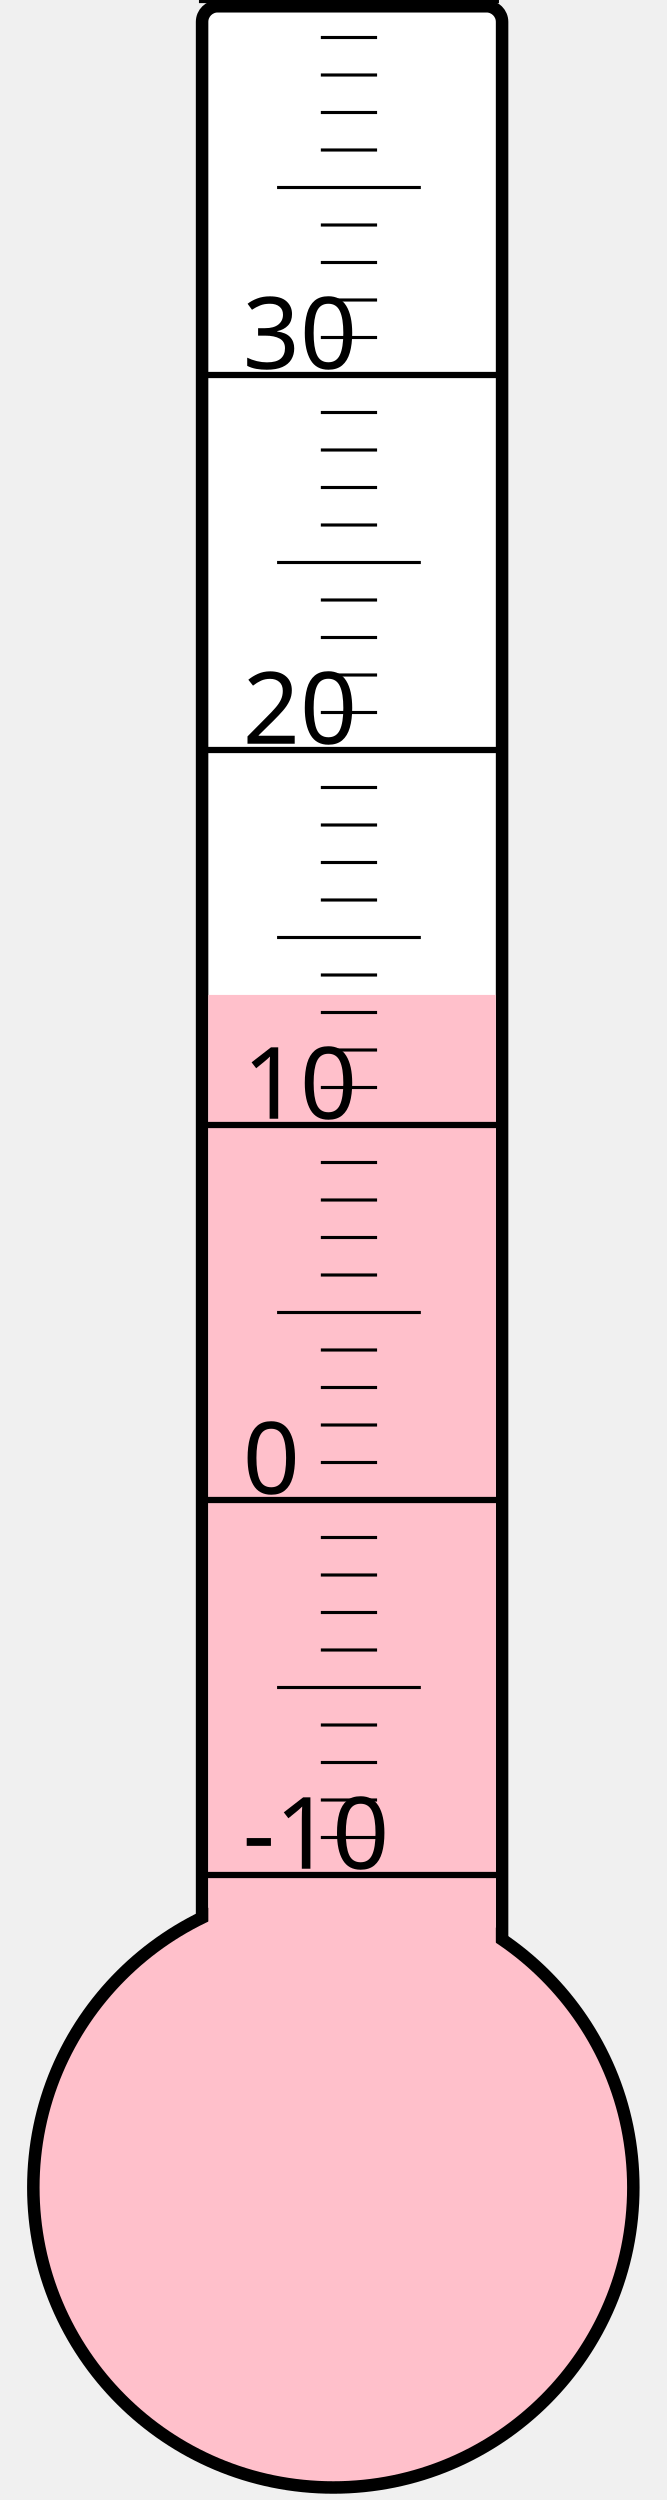
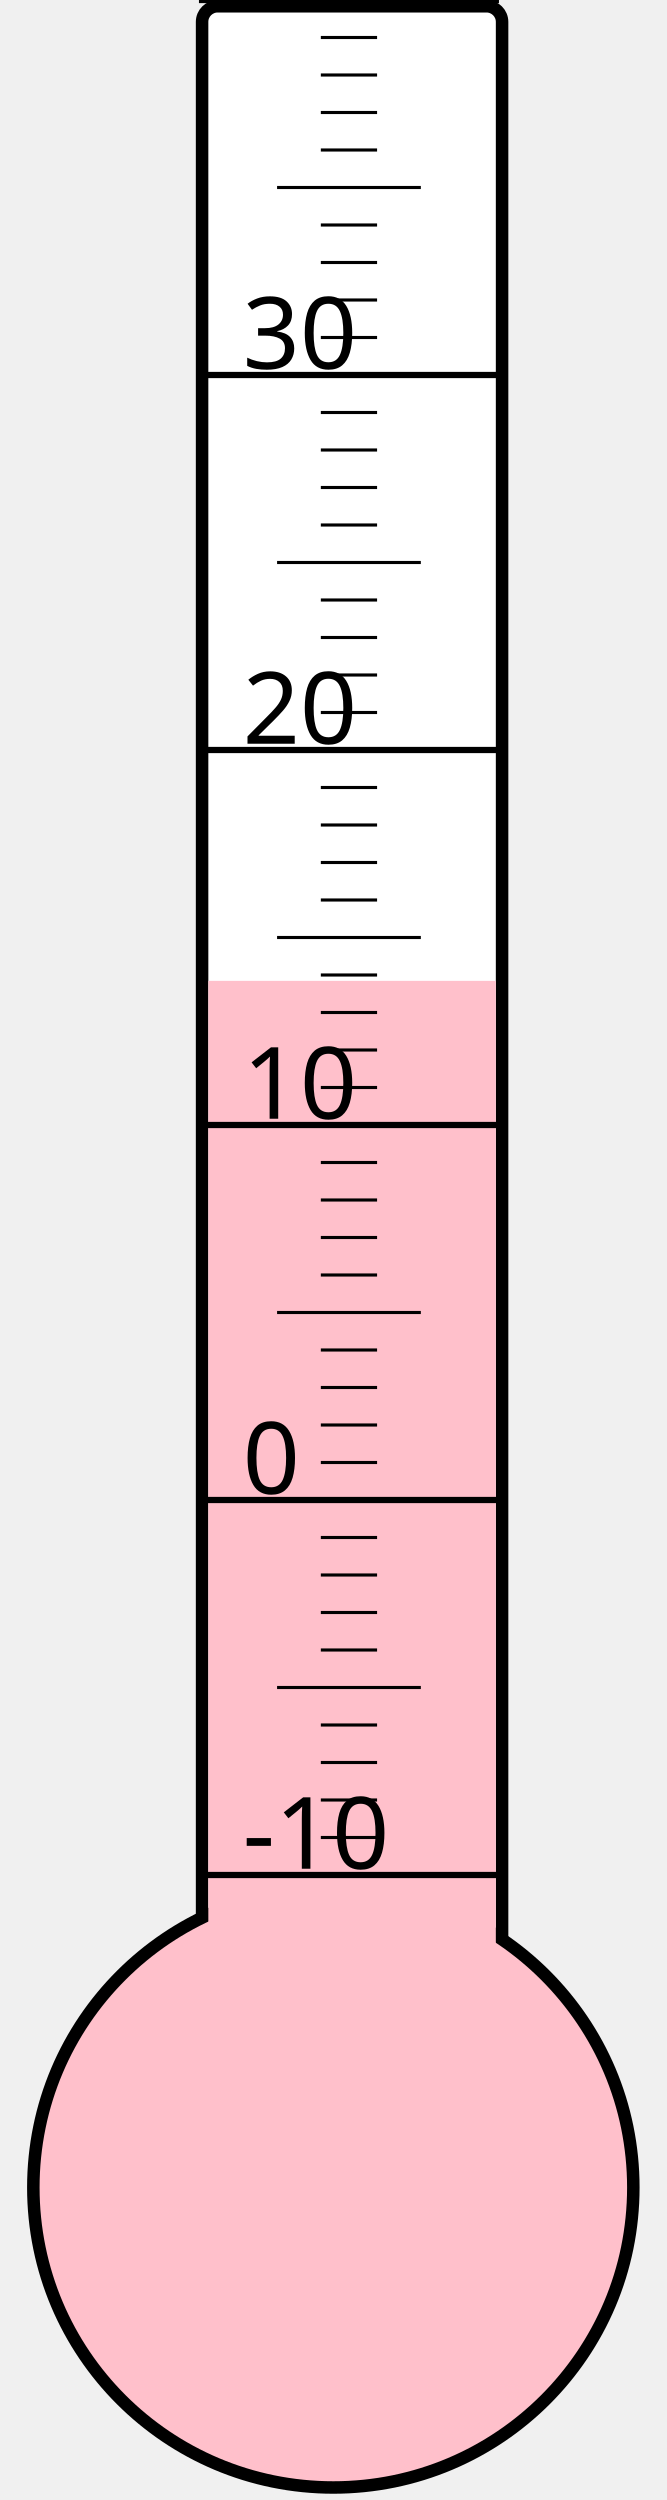
<svg xmlns="http://www.w3.org/2000/svg" width="40px" height="150px" viewBox="0 0 200 800">
  <rect width="200" height="800" x="0" y="0" style="fill: #ffffeb; fill-opacity: 0;" />
  <rect width="96" height="680" x="58" y="2" rx="5" ry="5" style="fill: white; fill-opacity: 1; stroke: black; stroke-width: 4;" />
  <circle cx="100" cy="700" r="96" style="fill: pink; stroke: black; stroke-width: 4;" />
-   <rect width="92" height="381.625" x="60" y="318.375" style="fill: pink; fill-opacity: 1; stroke-width: 0;" />
+   <rect width="92" height="386.125" x="60" y="313.875" style="fill: pink; fill-opacity: 1; stroke-width: 0;" />
  <text x="71" y="598" style="font-family: sans-serif; font-size: 24pt;">-10</text>
  <text x="71" y="478" style="font-family: sans-serif; font-size: 24pt;">0</text>
  <text x="71" y="358" style="font-family: sans-serif; font-size: 24pt;">10</text>
  <text x="71" y="238" style="font-family: sans-serif; font-size: 24pt;">20</text>
  <text x="71" y="118" style="font-family: sans-serif; font-size: 24pt;">30</text>
  <g style="stroke: black;">
    <line x1="57" y1="600" x2="153" y2="600" style="stroke-width: 2;" />
    <line x1="96" y1="588" x2="114" y2="588" style="stroke-width: 1;" />
    <line x1="96" y1="576" x2="114" y2="576" style="stroke-width: 1;" />
    <line x1="96" y1="564" x2="114" y2="564" style="stroke-width: 1;" />
    <line x1="96" y1="552" x2="114" y2="552" style="stroke-width: 1;" />
    <line x1="82" y1="540" x2="128" y2="540" style="stroke-width: 1;" />
    <line x1="96" y1="528" x2="114" y2="528" style="stroke-width: 1;" />
    <line x1="96" y1="516" x2="114" y2="516" style="stroke-width: 1;" />
    <line x1="96" y1="504" x2="114" y2="504" style="stroke-width: 1;" />
    <line x1="96" y1="492" x2="114" y2="492" style="stroke-width: 1;" />
    <line x1="57" y1="480" x2="153" y2="480" style="stroke-width: 2;" />
    <line x1="96" y1="468" x2="114" y2="468" style="stroke-width: 1;" />
    <line x1="96" y1="456" x2="114" y2="456" style="stroke-width: 1;" />
    <line x1="96" y1="444" x2="114" y2="444" style="stroke-width: 1;" />
    <line x1="96" y1="432" x2="114" y2="432" style="stroke-width: 1;" />
    <line x1="82" y1="420" x2="128" y2="420" style="stroke-width: 1;" />
    <line x1="96" y1="408" x2="114" y2="408" style="stroke-width: 1;" />
    <line x1="96" y1="396" x2="114" y2="396" style="stroke-width: 1;" />
    <line x1="96" y1="384" x2="114" y2="384" style="stroke-width: 1;" />
    <line x1="96" y1="372" x2="114" y2="372" style="stroke-width: 1;" />
    <line x1="57" y1="360" x2="153" y2="360" style="stroke-width: 2;" />
    <line x1="96" y1="348" x2="114" y2="348" style="stroke-width: 1;" />
    <line x1="96" y1="336" x2="114" y2="336" style="stroke-width: 1;" />
    <line x1="96" y1="324" x2="114" y2="324" style="stroke-width: 1;" />
    <line x1="96" y1="312" x2="114" y2="312" style="stroke-width: 1;" />
    <line x1="82" y1="300" x2="128" y2="300" style="stroke-width: 1;" />
    <line x1="96" y1="288" x2="114" y2="288" style="stroke-width: 1;" />
    <line x1="96" y1="276" x2="114" y2="276" style="stroke-width: 1;" />
    <line x1="96" y1="264" x2="114" y2="264" style="stroke-width: 1;" />
    <line x1="96" y1="252" x2="114" y2="252" style="stroke-width: 1;" />
    <line x1="57" y1="240" x2="153" y2="240" style="stroke-width: 2;" />
    <line x1="96" y1="228" x2="114" y2="228" style="stroke-width: 1;" />
    <line x1="96" y1="216" x2="114" y2="216" style="stroke-width: 1;" />
    <line x1="96" y1="204" x2="114" y2="204" style="stroke-width: 1;" />
    <line x1="96" y1="192" x2="114" y2="192" style="stroke-width: 1;" />
    <line x1="82" y1="180" x2="128" y2="180" style="stroke-width: 1;" />
    <line x1="96" y1="168" x2="114" y2="168" style="stroke-width: 1;" />
    <line x1="96" y1="156" x2="114" y2="156" style="stroke-width: 1;" />
    <line x1="96" y1="144" x2="114" y2="144" style="stroke-width: 1;" />
    <line x1="96" y1="132" x2="114" y2="132" style="stroke-width: 1;" />
    <line x1="57" y1="120" x2="153" y2="120" style="stroke-width: 2;" />
    <line x1="96" y1="108" x2="114" y2="108" style="stroke-width: 1;" />
    <line x1="96" y1="96" x2="114" y2="96" style="stroke-width: 1;" />
    <line x1="96" y1="84" x2="114" y2="84" style="stroke-width: 1;" />
    <line x1="96" y1="72" x2="114" y2="72" style="stroke-width: 1;" />
    <line x1="82" y1="60" x2="128" y2="60" style="stroke-width: 1;" />
    <line x1="96" y1="48" x2="114" y2="48" style="stroke-width: 1;" />
    <line x1="96" y1="36" x2="114" y2="36" style="stroke-width: 1;" />
    <line x1="96" y1="24" x2="114" y2="24" style="stroke-width: 1;" />
    <line x1="96" y1="12" x2="114" y2="12" style="stroke-width: 1;" />
    <line x1="57" y1="0" x2="153" y2="0" style="stroke-width: 2;" />
  </g>
</svg>
